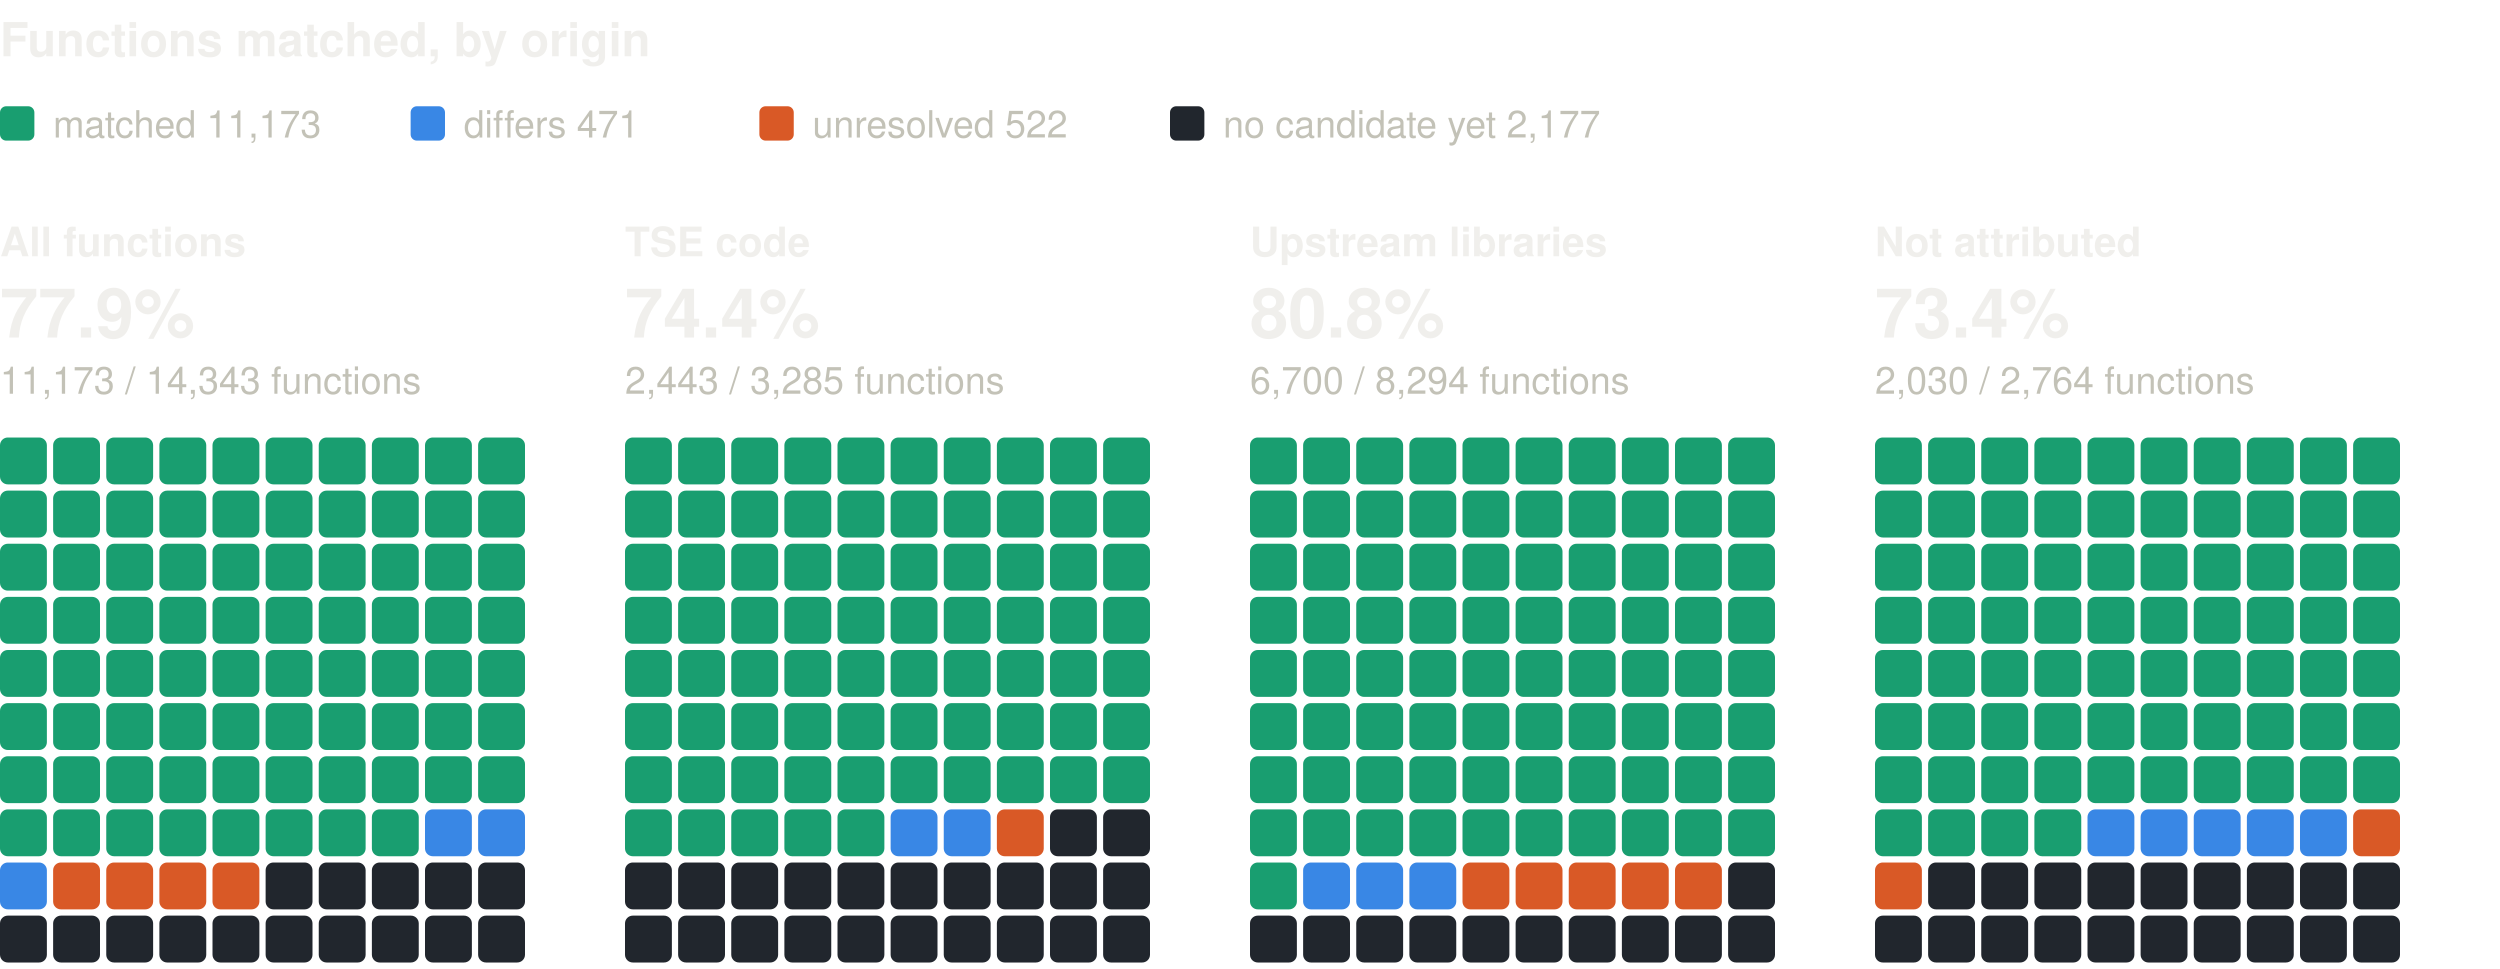
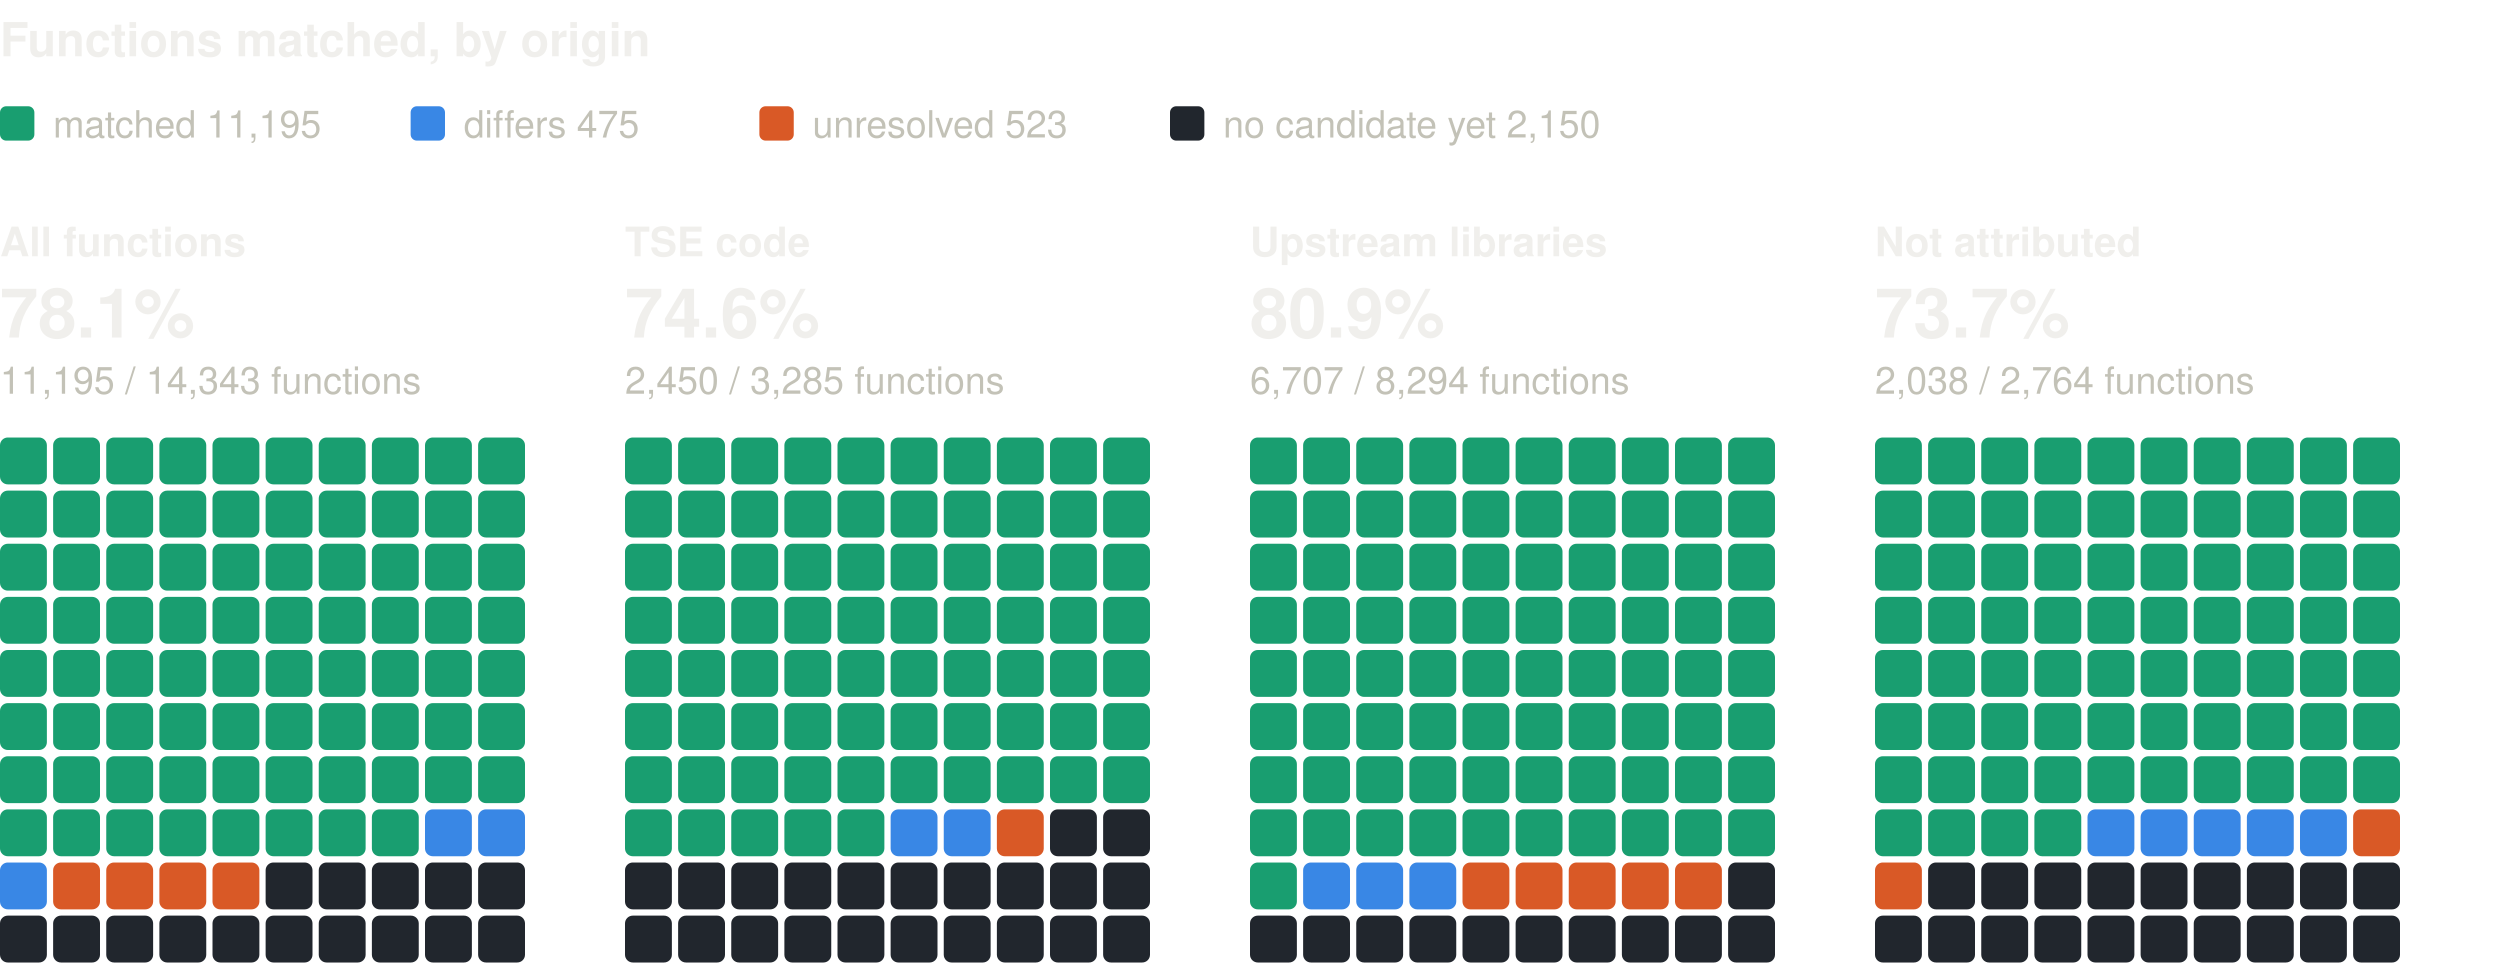
<svg xmlns="http://www.w3.org/2000/svg" width="800" height="310" viewBox="0 0 800 310" role="img" aria-label="Functions matched, by origin: one square per percent, coloured by verdict" font-family="system-ui, -apple-system, 'Segoe UI', Helvetica, Arial, sans-serif">
  <text x="0" y="18" font-size="15" fill="#f0efec" font-weight="600">Functions matched, by origin</text>
  <rect x="0" y="34" width="11" height="11" rx="2" fill="#199e70" />
-   <text x="17" y="44" font-size="12" fill="#c3c2b7">matched 11,173</text>
+   <text x="17" y="44" font-size="12" fill="#c3c2b7">matched 11,195</text>
  <rect x="131.4" y="34" width="11" height="11" rx="2" fill="#3987e5" />
-   <text x="148.4" y="44" font-size="12" fill="#c3c2b7">differs 471</text>
+   <text x="148.4" y="44" font-size="12" fill="#c3c2b7">differs 475</text>
  <rect x="243" y="34" width="11" height="11" rx="2" fill="#d95926" />
-   <text x="260" y="44" font-size="12" fill="#c3c2b7">unresolved 522</text>
+   <text x="260" y="44" font-size="12" fill="#c3c2b7">unresolved 523</text>
  <rect x="374.4" y="34" width="11" height="11" rx="2" fill="#21262d" />
-   <text x="391.4" y="44" font-size="12" fill="#c3c2b7">no candidate yet 2,177</text>
+   <text x="391.4" y="44" font-size="12" fill="#c3c2b7">no candidate yet 2,150</text>
  <text x="0" y="82" font-size="13" fill="#f0efec" font-weight="600">All functions</text>
-   <text x="0" y="108" font-size="22" fill="#f0efec" font-weight="600">77.9%</text>
-   <text x="0" y="126" font-size="12" fill="#c3c2b7">11,173 / 14,343 functions</text>
+   <text x="0" y="108" font-size="22" fill="#f0efec" font-weight="600">78.1%</text>
+   <text x="0" y="126" font-size="12" fill="#c3c2b7">11,195 / 14,343 functions</text>
  <rect x="0" y="140" width="15" height="15" rx="2.5" fill="#199e70" />
  <rect x="17" y="140" width="15" height="15" rx="2.5" fill="#199e70" />
  <rect x="34" y="140" width="15" height="15" rx="2.5" fill="#199e70" />
  <rect x="51" y="140" width="15" height="15" rx="2.5" fill="#199e70" />
  <rect x="68" y="140" width="15" height="15" rx="2.5" fill="#199e70" />
  <rect x="85" y="140" width="15" height="15" rx="2.5" fill="#199e70" />
  <rect x="102" y="140" width="15" height="15" rx="2.5" fill="#199e70" />
  <rect x="119" y="140" width="15" height="15" rx="2.5" fill="#199e70" />
  <rect x="136" y="140" width="15" height="15" rx="2.5" fill="#199e70" />
  <rect x="153" y="140" width="15" height="15" rx="2.5" fill="#199e70" />
  <rect x="0" y="157" width="15" height="15" rx="2.5" fill="#199e70" />
  <rect x="17" y="157" width="15" height="15" rx="2.5" fill="#199e70" />
  <rect x="34" y="157" width="15" height="15" rx="2.5" fill="#199e70" />
  <rect x="51" y="157" width="15" height="15" rx="2.5" fill="#199e70" />
  <rect x="68" y="157" width="15" height="15" rx="2.5" fill="#199e70" />
  <rect x="85" y="157" width="15" height="15" rx="2.5" fill="#199e70" />
  <rect x="102" y="157" width="15" height="15" rx="2.5" fill="#199e70" />
  <rect x="119" y="157" width="15" height="15" rx="2.5" fill="#199e70" />
  <rect x="136" y="157" width="15" height="15" rx="2.5" fill="#199e70" />
  <rect x="153" y="157" width="15" height="15" rx="2.5" fill="#199e70" />
  <rect x="0" y="174" width="15" height="15" rx="2.5" fill="#199e70" />
  <rect x="17" y="174" width="15" height="15" rx="2.5" fill="#199e70" />
  <rect x="34" y="174" width="15" height="15" rx="2.5" fill="#199e70" />
  <rect x="51" y="174" width="15" height="15" rx="2.5" fill="#199e70" />
  <rect x="68" y="174" width="15" height="15" rx="2.5" fill="#199e70" />
  <rect x="85" y="174" width="15" height="15" rx="2.5" fill="#199e70" />
  <rect x="102" y="174" width="15" height="15" rx="2.5" fill="#199e70" />
  <rect x="119" y="174" width="15" height="15" rx="2.5" fill="#199e70" />
  <rect x="136" y="174" width="15" height="15" rx="2.5" fill="#199e70" />
  <rect x="153" y="174" width="15" height="15" rx="2.5" fill="#199e70" />
  <rect x="0" y="191" width="15" height="15" rx="2.5" fill="#199e70" />
  <rect x="17" y="191" width="15" height="15" rx="2.5" fill="#199e70" />
  <rect x="34" y="191" width="15" height="15" rx="2.5" fill="#199e70" />
  <rect x="51" y="191" width="15" height="15" rx="2.5" fill="#199e70" />
  <rect x="68" y="191" width="15" height="15" rx="2.5" fill="#199e70" />
  <rect x="85" y="191" width="15" height="15" rx="2.5" fill="#199e70" />
  <rect x="102" y="191" width="15" height="15" rx="2.5" fill="#199e70" />
  <rect x="119" y="191" width="15" height="15" rx="2.5" fill="#199e70" />
  <rect x="136" y="191" width="15" height="15" rx="2.5" fill="#199e70" />
  <rect x="153" y="191" width="15" height="15" rx="2.5" fill="#199e70" />
  <rect x="0" y="208" width="15" height="15" rx="2.5" fill="#199e70" />
  <rect x="17" y="208" width="15" height="15" rx="2.5" fill="#199e70" />
  <rect x="34" y="208" width="15" height="15" rx="2.5" fill="#199e70" />
  <rect x="51" y="208" width="15" height="15" rx="2.5" fill="#199e70" />
  <rect x="68" y="208" width="15" height="15" rx="2.5" fill="#199e70" />
  <rect x="85" y="208" width="15" height="15" rx="2.5" fill="#199e70" />
  <rect x="102" y="208" width="15" height="15" rx="2.5" fill="#199e70" />
  <rect x="119" y="208" width="15" height="15" rx="2.5" fill="#199e70" />
  <rect x="136" y="208" width="15" height="15" rx="2.5" fill="#199e70" />
  <rect x="153" y="208" width="15" height="15" rx="2.5" fill="#199e70" />
  <rect x="0" y="225" width="15" height="15" rx="2.5" fill="#199e70" />
  <rect x="17" y="225" width="15" height="15" rx="2.5" fill="#199e70" />
  <rect x="34" y="225" width="15" height="15" rx="2.5" fill="#199e70" />
  <rect x="51" y="225" width="15" height="15" rx="2.5" fill="#199e70" />
  <rect x="68" y="225" width="15" height="15" rx="2.5" fill="#199e70" />
  <rect x="85" y="225" width="15" height="15" rx="2.5" fill="#199e70" />
  <rect x="102" y="225" width="15" height="15" rx="2.5" fill="#199e70" />
  <rect x="119" y="225" width="15" height="15" rx="2.5" fill="#199e70" />
  <rect x="136" y="225" width="15" height="15" rx="2.5" fill="#199e70" />
  <rect x="153" y="225" width="15" height="15" rx="2.5" fill="#199e70" />
  <rect x="0" y="242" width="15" height="15" rx="2.5" fill="#199e70" />
  <rect x="17" y="242" width="15" height="15" rx="2.5" fill="#199e70" />
  <rect x="34" y="242" width="15" height="15" rx="2.5" fill="#199e70" />
  <rect x="51" y="242" width="15" height="15" rx="2.5" fill="#199e70" />
  <rect x="68" y="242" width="15" height="15" rx="2.5" fill="#199e70" />
  <rect x="85" y="242" width="15" height="15" rx="2.5" fill="#199e70" />
  <rect x="102" y="242" width="15" height="15" rx="2.5" fill="#199e70" />
  <rect x="119" y="242" width="15" height="15" rx="2.5" fill="#199e70" />
  <rect x="136" y="242" width="15" height="15" rx="2.5" fill="#199e70" />
  <rect x="153" y="242" width="15" height="15" rx="2.5" fill="#199e70" />
  <rect x="0" y="259" width="15" height="15" rx="2.5" fill="#199e70" />
  <rect x="17" y="259" width="15" height="15" rx="2.5" fill="#199e70" />
  <rect x="34" y="259" width="15" height="15" rx="2.5" fill="#199e70" />
  <rect x="51" y="259" width="15" height="15" rx="2.5" fill="#199e70" />
  <rect x="68" y="259" width="15" height="15" rx="2.5" fill="#199e70" />
  <rect x="85" y="259" width="15" height="15" rx="2.5" fill="#199e70" />
  <rect x="102" y="259" width="15" height="15" rx="2.5" fill="#199e70" />
  <rect x="119" y="259" width="15" height="15" rx="2.5" fill="#199e70" />
  <rect x="136" y="259" width="15" height="15" rx="2.5" fill="#3987e5" />
  <rect x="153" y="259" width="15" height="15" rx="2.5" fill="#3987e5" />
  <rect x="0" y="276" width="15" height="15" rx="2.5" fill="#3987e5" />
  <rect x="17" y="276" width="15" height="15" rx="2.5" fill="#d95926" />
  <rect x="34" y="276" width="15" height="15" rx="2.5" fill="#d95926" />
  <rect x="51" y="276" width="15" height="15" rx="2.5" fill="#d95926" />
  <rect x="68" y="276" width="15" height="15" rx="2.5" fill="#d95926" />
  <rect x="85" y="276" width="15" height="15" rx="2.5" fill="#21262d" />
  <rect x="102" y="276" width="15" height="15" rx="2.5" fill="#21262d" />
  <rect x="119" y="276" width="15" height="15" rx="2.5" fill="#21262d" />
  <rect x="136" y="276" width="15" height="15" rx="2.5" fill="#21262d" />
  <rect x="153" y="276" width="15" height="15" rx="2.5" fill="#21262d" />
  <rect x="0" y="293" width="15" height="15" rx="2.5" fill="#21262d" />
  <rect x="17" y="293" width="15" height="15" rx="2.5" fill="#21262d" />
  <rect x="34" y="293" width="15" height="15" rx="2.5" fill="#21262d" />
  <rect x="51" y="293" width="15" height="15" rx="2.5" fill="#21262d" />
  <rect x="68" y="293" width="15" height="15" rx="2.5" fill="#21262d" />
  <rect x="85" y="293" width="15" height="15" rx="2.5" fill="#21262d" />
  <rect x="102" y="293" width="15" height="15" rx="2.5" fill="#21262d" />
  <rect x="119" y="293" width="15" height="15" rx="2.5" fill="#21262d" />
  <rect x="136" y="293" width="15" height="15" rx="2.5" fill="#21262d" />
  <rect x="153" y="293" width="15" height="15" rx="2.5" fill="#21262d" />
  <text x="200" y="82" font-size="13" fill="#f0efec" font-weight="600">TSE code</text>
-   <text x="200" y="108" font-size="22" fill="#f0efec" font-weight="600">74.4%</text>
-   <text x="200" y="126" font-size="12" fill="#c3c2b7">2,443 / 3,285 functions</text>
+   <text x="200" y="108" font-size="22" fill="#f0efec" font-weight="600">74.6%</text>
+   <text x="200" y="126" font-size="12" fill="#c3c2b7">2,450 / 3,285 functions</text>
  <rect x="200" y="140" width="15" height="15" rx="2.5" fill="#199e70" />
  <rect x="217" y="140" width="15" height="15" rx="2.5" fill="#199e70" />
  <rect x="234" y="140" width="15" height="15" rx="2.5" fill="#199e70" />
  <rect x="251" y="140" width="15" height="15" rx="2.5" fill="#199e70" />
  <rect x="268" y="140" width="15" height="15" rx="2.5" fill="#199e70" />
  <rect x="285" y="140" width="15" height="15" rx="2.5" fill="#199e70" />
  <rect x="302" y="140" width="15" height="15" rx="2.5" fill="#199e70" />
  <rect x="319" y="140" width="15" height="15" rx="2.5" fill="#199e70" />
  <rect x="336" y="140" width="15" height="15" rx="2.5" fill="#199e70" />
  <rect x="353" y="140" width="15" height="15" rx="2.5" fill="#199e70" />
  <rect x="200" y="157" width="15" height="15" rx="2.5" fill="#199e70" />
  <rect x="217" y="157" width="15" height="15" rx="2.5" fill="#199e70" />
  <rect x="234" y="157" width="15" height="15" rx="2.5" fill="#199e70" />
  <rect x="251" y="157" width="15" height="15" rx="2.5" fill="#199e70" />
  <rect x="268" y="157" width="15" height="15" rx="2.5" fill="#199e70" />
  <rect x="285" y="157" width="15" height="15" rx="2.5" fill="#199e70" />
  <rect x="302" y="157" width="15" height="15" rx="2.5" fill="#199e70" />
  <rect x="319" y="157" width="15" height="15" rx="2.5" fill="#199e70" />
  <rect x="336" y="157" width="15" height="15" rx="2.5" fill="#199e70" />
  <rect x="353" y="157" width="15" height="15" rx="2.5" fill="#199e70" />
  <rect x="200" y="174" width="15" height="15" rx="2.5" fill="#199e70" />
  <rect x="217" y="174" width="15" height="15" rx="2.5" fill="#199e70" />
  <rect x="234" y="174" width="15" height="15" rx="2.5" fill="#199e70" />
  <rect x="251" y="174" width="15" height="15" rx="2.5" fill="#199e70" />
  <rect x="268" y="174" width="15" height="15" rx="2.5" fill="#199e70" />
  <rect x="285" y="174" width="15" height="15" rx="2.5" fill="#199e70" />
  <rect x="302" y="174" width="15" height="15" rx="2.5" fill="#199e70" />
  <rect x="319" y="174" width="15" height="15" rx="2.5" fill="#199e70" />
  <rect x="336" y="174" width="15" height="15" rx="2.5" fill="#199e70" />
  <rect x="353" y="174" width="15" height="15" rx="2.5" fill="#199e70" />
  <rect x="200" y="191" width="15" height="15" rx="2.5" fill="#199e70" />
  <rect x="217" y="191" width="15" height="15" rx="2.5" fill="#199e70" />
  <rect x="234" y="191" width="15" height="15" rx="2.5" fill="#199e70" />
  <rect x="251" y="191" width="15" height="15" rx="2.5" fill="#199e70" />
  <rect x="268" y="191" width="15" height="15" rx="2.5" fill="#199e70" />
  <rect x="285" y="191" width="15" height="15" rx="2.5" fill="#199e70" />
  <rect x="302" y="191" width="15" height="15" rx="2.5" fill="#199e70" />
  <rect x="319" y="191" width="15" height="15" rx="2.5" fill="#199e70" />
  <rect x="336" y="191" width="15" height="15" rx="2.5" fill="#199e70" />
  <rect x="353" y="191" width="15" height="15" rx="2.5" fill="#199e70" />
  <rect x="200" y="208" width="15" height="15" rx="2.5" fill="#199e70" />
  <rect x="217" y="208" width="15" height="15" rx="2.5" fill="#199e70" />
  <rect x="234" y="208" width="15" height="15" rx="2.5" fill="#199e70" />
  <rect x="251" y="208" width="15" height="15" rx="2.5" fill="#199e70" />
  <rect x="268" y="208" width="15" height="15" rx="2.5" fill="#199e70" />
  <rect x="285" y="208" width="15" height="15" rx="2.5" fill="#199e70" />
  <rect x="302" y="208" width="15" height="15" rx="2.5" fill="#199e70" />
  <rect x="319" y="208" width="15" height="15" rx="2.5" fill="#199e70" />
  <rect x="336" y="208" width="15" height="15" rx="2.5" fill="#199e70" />
  <rect x="353" y="208" width="15" height="15" rx="2.5" fill="#199e70" />
  <rect x="200" y="225" width="15" height="15" rx="2.5" fill="#199e70" />
  <rect x="217" y="225" width="15" height="15" rx="2.5" fill="#199e70" />
  <rect x="234" y="225" width="15" height="15" rx="2.5" fill="#199e70" />
  <rect x="251" y="225" width="15" height="15" rx="2.5" fill="#199e70" />
  <rect x="268" y="225" width="15" height="15" rx="2.5" fill="#199e70" />
  <rect x="285" y="225" width="15" height="15" rx="2.5" fill="#199e70" />
  <rect x="302" y="225" width="15" height="15" rx="2.5" fill="#199e70" />
  <rect x="319" y="225" width="15" height="15" rx="2.5" fill="#199e70" />
  <rect x="336" y="225" width="15" height="15" rx="2.5" fill="#199e70" />
  <rect x="353" y="225" width="15" height="15" rx="2.5" fill="#199e70" />
  <rect x="200" y="242" width="15" height="15" rx="2.5" fill="#199e70" />
  <rect x="217" y="242" width="15" height="15" rx="2.5" fill="#199e70" />
  <rect x="234" y="242" width="15" height="15" rx="2.5" fill="#199e70" />
  <rect x="251" y="242" width="15" height="15" rx="2.5" fill="#199e70" />
  <rect x="268" y="242" width="15" height="15" rx="2.5" fill="#199e70" />
  <rect x="285" y="242" width="15" height="15" rx="2.5" fill="#199e70" />
  <rect x="302" y="242" width="15" height="15" rx="2.5" fill="#199e70" />
  <rect x="319" y="242" width="15" height="15" rx="2.5" fill="#199e70" />
  <rect x="336" y="242" width="15" height="15" rx="2.5" fill="#199e70" />
  <rect x="353" y="242" width="15" height="15" rx="2.5" fill="#199e70" />
  <rect x="200" y="259" width="15" height="15" rx="2.5" fill="#199e70" />
  <rect x="217" y="259" width="15" height="15" rx="2.5" fill="#199e70" />
  <rect x="234" y="259" width="15" height="15" rx="2.5" fill="#199e70" />
  <rect x="251" y="259" width="15" height="15" rx="2.5" fill="#199e70" />
  <rect x="268" y="259" width="15" height="15" rx="2.5" fill="#199e70" />
  <rect x="285" y="259" width="15" height="15" rx="2.5" fill="#3987e5" />
  <rect x="302" y="259" width="15" height="15" rx="2.5" fill="#3987e5" />
  <rect x="319" y="259" width="15" height="15" rx="2.5" fill="#d95926" />
  <rect x="336" y="259" width="15" height="15" rx="2.5" fill="#21262d" />
  <rect x="353" y="259" width="15" height="15" rx="2.5" fill="#21262d" />
  <rect x="200" y="276" width="15" height="15" rx="2.5" fill="#21262d" />
  <rect x="217" y="276" width="15" height="15" rx="2.5" fill="#21262d" />
  <rect x="234" y="276" width="15" height="15" rx="2.5" fill="#21262d" />
  <rect x="251" y="276" width="15" height="15" rx="2.5" fill="#21262d" />
  <rect x="268" y="276" width="15" height="15" rx="2.5" fill="#21262d" />
  <rect x="285" y="276" width="15" height="15" rx="2.5" fill="#21262d" />
  <rect x="302" y="276" width="15" height="15" rx="2.5" fill="#21262d" />
  <rect x="319" y="276" width="15" height="15" rx="2.5" fill="#21262d" />
  <rect x="336" y="276" width="15" height="15" rx="2.5" fill="#21262d" />
  <rect x="353" y="276" width="15" height="15" rx="2.5" fill="#21262d" />
  <rect x="200" y="293" width="15" height="15" rx="2.5" fill="#21262d" />
  <rect x="217" y="293" width="15" height="15" rx="2.5" fill="#21262d" />
  <rect x="234" y="293" width="15" height="15" rx="2.5" fill="#21262d" />
  <rect x="251" y="293" width="15" height="15" rx="2.5" fill="#21262d" />
  <rect x="268" y="293" width="15" height="15" rx="2.5" fill="#21262d" />
  <rect x="285" y="293" width="15" height="15" rx="2.5" fill="#21262d" />
  <rect x="302" y="293" width="15" height="15" rx="2.5" fill="#21262d" />
  <rect x="319" y="293" width="15" height="15" rx="2.5" fill="#21262d" />
  <rect x="336" y="293" width="15" height="15" rx="2.5" fill="#21262d" />
  <rect x="353" y="293" width="15" height="15" rx="2.5" fill="#21262d" />
  <text x="400" y="82" font-size="13" fill="#f0efec" font-weight="600">Upstream libraries</text>
-   <text x="400" y="108" font-size="22" fill="#f0efec" font-weight="600">80.8%</text>
-   <text x="400" y="126" font-size="12" fill="#c3c2b7">6,700 / 8,294 functions</text>
+   <text x="400" y="108" font-size="22" fill="#f0efec" font-weight="600">80.9%</text>
+   <text x="400" y="126" font-size="12" fill="#c3c2b7">6,707 / 8,294 functions</text>
  <rect x="400" y="140" width="15" height="15" rx="2.5" fill="#199e70" />
  <rect x="417" y="140" width="15" height="15" rx="2.5" fill="#199e70" />
  <rect x="434" y="140" width="15" height="15" rx="2.5" fill="#199e70" />
  <rect x="451" y="140" width="15" height="15" rx="2.5" fill="#199e70" />
  <rect x="468" y="140" width="15" height="15" rx="2.5" fill="#199e70" />
  <rect x="485" y="140" width="15" height="15" rx="2.5" fill="#199e70" />
  <rect x="502" y="140" width="15" height="15" rx="2.5" fill="#199e70" />
  <rect x="519" y="140" width="15" height="15" rx="2.5" fill="#199e70" />
  <rect x="536" y="140" width="15" height="15" rx="2.5" fill="#199e70" />
  <rect x="553" y="140" width="15" height="15" rx="2.5" fill="#199e70" />
  <rect x="400" y="157" width="15" height="15" rx="2.5" fill="#199e70" />
  <rect x="417" y="157" width="15" height="15" rx="2.5" fill="#199e70" />
  <rect x="434" y="157" width="15" height="15" rx="2.5" fill="#199e70" />
  <rect x="451" y="157" width="15" height="15" rx="2.5" fill="#199e70" />
  <rect x="468" y="157" width="15" height="15" rx="2.5" fill="#199e70" />
  <rect x="485" y="157" width="15" height="15" rx="2.5" fill="#199e70" />
  <rect x="502" y="157" width="15" height="15" rx="2.5" fill="#199e70" />
  <rect x="519" y="157" width="15" height="15" rx="2.5" fill="#199e70" />
  <rect x="536" y="157" width="15" height="15" rx="2.5" fill="#199e70" />
  <rect x="553" y="157" width="15" height="15" rx="2.5" fill="#199e70" />
  <rect x="400" y="174" width="15" height="15" rx="2.5" fill="#199e70" />
  <rect x="417" y="174" width="15" height="15" rx="2.5" fill="#199e70" />
  <rect x="434" y="174" width="15" height="15" rx="2.5" fill="#199e70" />
  <rect x="451" y="174" width="15" height="15" rx="2.5" fill="#199e70" />
  <rect x="468" y="174" width="15" height="15" rx="2.5" fill="#199e70" />
  <rect x="485" y="174" width="15" height="15" rx="2.5" fill="#199e70" />
  <rect x="502" y="174" width="15" height="15" rx="2.5" fill="#199e70" />
  <rect x="519" y="174" width="15" height="15" rx="2.5" fill="#199e70" />
  <rect x="536" y="174" width="15" height="15" rx="2.5" fill="#199e70" />
  <rect x="553" y="174" width="15" height="15" rx="2.5" fill="#199e70" />
  <rect x="400" y="191" width="15" height="15" rx="2.5" fill="#199e70" />
  <rect x="417" y="191" width="15" height="15" rx="2.5" fill="#199e70" />
  <rect x="434" y="191" width="15" height="15" rx="2.5" fill="#199e70" />
  <rect x="451" y="191" width="15" height="15" rx="2.5" fill="#199e70" />
  <rect x="468" y="191" width="15" height="15" rx="2.5" fill="#199e70" />
  <rect x="485" y="191" width="15" height="15" rx="2.5" fill="#199e70" />
  <rect x="502" y="191" width="15" height="15" rx="2.5" fill="#199e70" />
  <rect x="519" y="191" width="15" height="15" rx="2.5" fill="#199e70" />
  <rect x="536" y="191" width="15" height="15" rx="2.5" fill="#199e70" />
  <rect x="553" y="191" width="15" height="15" rx="2.5" fill="#199e70" />
  <rect x="400" y="208" width="15" height="15" rx="2.5" fill="#199e70" />
  <rect x="417" y="208" width="15" height="15" rx="2.5" fill="#199e70" />
  <rect x="434" y="208" width="15" height="15" rx="2.5" fill="#199e70" />
  <rect x="451" y="208" width="15" height="15" rx="2.5" fill="#199e70" />
  <rect x="468" y="208" width="15" height="15" rx="2.5" fill="#199e70" />
  <rect x="485" y="208" width="15" height="15" rx="2.5" fill="#199e70" />
  <rect x="502" y="208" width="15" height="15" rx="2.5" fill="#199e70" />
  <rect x="519" y="208" width="15" height="15" rx="2.5" fill="#199e70" />
  <rect x="536" y="208" width="15" height="15" rx="2.5" fill="#199e70" />
  <rect x="553" y="208" width="15" height="15" rx="2.5" fill="#199e70" />
  <rect x="400" y="225" width="15" height="15" rx="2.5" fill="#199e70" />
  <rect x="417" y="225" width="15" height="15" rx="2.5" fill="#199e70" />
  <rect x="434" y="225" width="15" height="15" rx="2.5" fill="#199e70" />
  <rect x="451" y="225" width="15" height="15" rx="2.5" fill="#199e70" />
  <rect x="468" y="225" width="15" height="15" rx="2.5" fill="#199e70" />
  <rect x="485" y="225" width="15" height="15" rx="2.5" fill="#199e70" />
  <rect x="502" y="225" width="15" height="15" rx="2.5" fill="#199e70" />
  <rect x="519" y="225" width="15" height="15" rx="2.5" fill="#199e70" />
  <rect x="536" y="225" width="15" height="15" rx="2.5" fill="#199e70" />
  <rect x="553" y="225" width="15" height="15" rx="2.5" fill="#199e70" />
  <rect x="400" y="242" width="15" height="15" rx="2.5" fill="#199e70" />
  <rect x="417" y="242" width="15" height="15" rx="2.5" fill="#199e70" />
  <rect x="434" y="242" width="15" height="15" rx="2.5" fill="#199e70" />
  <rect x="451" y="242" width="15" height="15" rx="2.5" fill="#199e70" />
  <rect x="468" y="242" width="15" height="15" rx="2.5" fill="#199e70" />
  <rect x="485" y="242" width="15" height="15" rx="2.5" fill="#199e70" />
  <rect x="502" y="242" width="15" height="15" rx="2.5" fill="#199e70" />
  <rect x="519" y="242" width="15" height="15" rx="2.5" fill="#199e70" />
  <rect x="536" y="242" width="15" height="15" rx="2.5" fill="#199e70" />
  <rect x="553" y="242" width="15" height="15" rx="2.5" fill="#199e70" />
  <rect x="400" y="259" width="15" height="15" rx="2.5" fill="#199e70" />
  <rect x="417" y="259" width="15" height="15" rx="2.5" fill="#199e70" />
  <rect x="434" y="259" width="15" height="15" rx="2.5" fill="#199e70" />
  <rect x="451" y="259" width="15" height="15" rx="2.5" fill="#199e70" />
  <rect x="468" y="259" width="15" height="15" rx="2.5" fill="#199e70" />
  <rect x="485" y="259" width="15" height="15" rx="2.5" fill="#199e70" />
  <rect x="502" y="259" width="15" height="15" rx="2.5" fill="#199e70" />
  <rect x="519" y="259" width="15" height="15" rx="2.5" fill="#199e70" />
  <rect x="536" y="259" width="15" height="15" rx="2.5" fill="#199e70" />
  <rect x="553" y="259" width="15" height="15" rx="2.5" fill="#199e70" />
  <rect x="400" y="276" width="15" height="15" rx="2.5" fill="#199e70" />
  <rect x="417" y="276" width="15" height="15" rx="2.5" fill="#3987e5" />
  <rect x="434" y="276" width="15" height="15" rx="2.5" fill="#3987e5" />
  <rect x="451" y="276" width="15" height="15" rx="2.5" fill="#3987e5" />
  <rect x="468" y="276" width="15" height="15" rx="2.5" fill="#d95926" />
  <rect x="485" y="276" width="15" height="15" rx="2.5" fill="#d95926" />
  <rect x="502" y="276" width="15" height="15" rx="2.5" fill="#d95926" />
  <rect x="519" y="276" width="15" height="15" rx="2.5" fill="#d95926" />
  <rect x="536" y="276" width="15" height="15" rx="2.5" fill="#d95926" />
  <rect x="553" y="276" width="15" height="15" rx="2.5" fill="#21262d" />
  <rect x="400" y="293" width="15" height="15" rx="2.5" fill="#21262d" />
  <rect x="417" y="293" width="15" height="15" rx="2.5" fill="#21262d" />
  <rect x="434" y="293" width="15" height="15" rx="2.5" fill="#21262d" />
  <rect x="451" y="293" width="15" height="15" rx="2.5" fill="#21262d" />
  <rect x="468" y="293" width="15" height="15" rx="2.5" fill="#21262d" />
  <rect x="485" y="293" width="15" height="15" rx="2.5" fill="#21262d" />
  <rect x="502" y="293" width="15" height="15" rx="2.5" fill="#21262d" />
  <rect x="519" y="293" width="15" height="15" rx="2.5" fill="#21262d" />
  <rect x="536" y="293" width="15" height="15" rx="2.5" fill="#21262d" />
  <rect x="553" y="293" width="15" height="15" rx="2.5" fill="#21262d" />
  <text x="600" y="82" font-size="13" fill="#f0efec" font-weight="600">Not attributed</text>
-   <text x="600" y="108" font-size="22" fill="#f0efec" font-weight="600">73.4%</text>
-   <text x="600" y="126" font-size="12" fill="#c3c2b7">2,030 / 2,764 functions</text>
+   <text x="600" y="108" font-size="22" fill="#f0efec" font-weight="600">73.7%</text>
+   <text x="600" y="126" font-size="12" fill="#c3c2b7">2,038 / 2,764 functions</text>
  <rect x="600" y="140" width="15" height="15" rx="2.5" fill="#199e70" />
  <rect x="617" y="140" width="15" height="15" rx="2.5" fill="#199e70" />
  <rect x="634" y="140" width="15" height="15" rx="2.5" fill="#199e70" />
  <rect x="651" y="140" width="15" height="15" rx="2.5" fill="#199e70" />
  <rect x="668" y="140" width="15" height="15" rx="2.5" fill="#199e70" />
  <rect x="685" y="140" width="15" height="15" rx="2.5" fill="#199e70" />
  <rect x="702" y="140" width="15" height="15" rx="2.5" fill="#199e70" />
  <rect x="719" y="140" width="15" height="15" rx="2.5" fill="#199e70" />
  <rect x="736" y="140" width="15" height="15" rx="2.5" fill="#199e70" />
  <rect x="753" y="140" width="15" height="15" rx="2.5" fill="#199e70" />
  <rect x="600" y="157" width="15" height="15" rx="2.5" fill="#199e70" />
  <rect x="617" y="157" width="15" height="15" rx="2.5" fill="#199e70" />
  <rect x="634" y="157" width="15" height="15" rx="2.5" fill="#199e70" />
  <rect x="651" y="157" width="15" height="15" rx="2.5" fill="#199e70" />
  <rect x="668" y="157" width="15" height="15" rx="2.5" fill="#199e70" />
  <rect x="685" y="157" width="15" height="15" rx="2.5" fill="#199e70" />
  <rect x="702" y="157" width="15" height="15" rx="2.5" fill="#199e70" />
  <rect x="719" y="157" width="15" height="15" rx="2.5" fill="#199e70" />
  <rect x="736" y="157" width="15" height="15" rx="2.5" fill="#199e70" />
  <rect x="753" y="157" width="15" height="15" rx="2.5" fill="#199e70" />
  <rect x="600" y="174" width="15" height="15" rx="2.5" fill="#199e70" />
  <rect x="617" y="174" width="15" height="15" rx="2.5" fill="#199e70" />
  <rect x="634" y="174" width="15" height="15" rx="2.5" fill="#199e70" />
  <rect x="651" y="174" width="15" height="15" rx="2.5" fill="#199e70" />
  <rect x="668" y="174" width="15" height="15" rx="2.5" fill="#199e70" />
  <rect x="685" y="174" width="15" height="15" rx="2.5" fill="#199e70" />
  <rect x="702" y="174" width="15" height="15" rx="2.5" fill="#199e70" />
  <rect x="719" y="174" width="15" height="15" rx="2.5" fill="#199e70" />
  <rect x="736" y="174" width="15" height="15" rx="2.5" fill="#199e70" />
  <rect x="753" y="174" width="15" height="15" rx="2.5" fill="#199e70" />
  <rect x="600" y="191" width="15" height="15" rx="2.5" fill="#199e70" />
  <rect x="617" y="191" width="15" height="15" rx="2.5" fill="#199e70" />
  <rect x="634" y="191" width="15" height="15" rx="2.5" fill="#199e70" />
  <rect x="651" y="191" width="15" height="15" rx="2.5" fill="#199e70" />
  <rect x="668" y="191" width="15" height="15" rx="2.5" fill="#199e70" />
  <rect x="685" y="191" width="15" height="15" rx="2.5" fill="#199e70" />
  <rect x="702" y="191" width="15" height="15" rx="2.5" fill="#199e70" />
  <rect x="719" y="191" width="15" height="15" rx="2.5" fill="#199e70" />
  <rect x="736" y="191" width="15" height="15" rx="2.5" fill="#199e70" />
  <rect x="753" y="191" width="15" height="15" rx="2.5" fill="#199e70" />
  <rect x="600" y="208" width="15" height="15" rx="2.5" fill="#199e70" />
  <rect x="617" y="208" width="15" height="15" rx="2.5" fill="#199e70" />
  <rect x="634" y="208" width="15" height="15" rx="2.5" fill="#199e70" />
  <rect x="651" y="208" width="15" height="15" rx="2.5" fill="#199e70" />
  <rect x="668" y="208" width="15" height="15" rx="2.5" fill="#199e70" />
  <rect x="685" y="208" width="15" height="15" rx="2.5" fill="#199e70" />
  <rect x="702" y="208" width="15" height="15" rx="2.5" fill="#199e70" />
  <rect x="719" y="208" width="15" height="15" rx="2.5" fill="#199e70" />
  <rect x="736" y="208" width="15" height="15" rx="2.5" fill="#199e70" />
  <rect x="753" y="208" width="15" height="15" rx="2.5" fill="#199e70" />
  <rect x="600" y="225" width="15" height="15" rx="2.5" fill="#199e70" />
  <rect x="617" y="225" width="15" height="15" rx="2.5" fill="#199e70" />
  <rect x="634" y="225" width="15" height="15" rx="2.5" fill="#199e70" />
  <rect x="651" y="225" width="15" height="15" rx="2.5" fill="#199e70" />
  <rect x="668" y="225" width="15" height="15" rx="2.5" fill="#199e70" />
  <rect x="685" y="225" width="15" height="15" rx="2.5" fill="#199e70" />
  <rect x="702" y="225" width="15" height="15" rx="2.5" fill="#199e70" />
  <rect x="719" y="225" width="15" height="15" rx="2.5" fill="#199e70" />
  <rect x="736" y="225" width="15" height="15" rx="2.5" fill="#199e70" />
  <rect x="753" y="225" width="15" height="15" rx="2.5" fill="#199e70" />
  <rect x="600" y="242" width="15" height="15" rx="2.5" fill="#199e70" />
  <rect x="617" y="242" width="15" height="15" rx="2.5" fill="#199e70" />
  <rect x="634" y="242" width="15" height="15" rx="2.5" fill="#199e70" />
  <rect x="651" y="242" width="15" height="15" rx="2.5" fill="#199e70" />
  <rect x="668" y="242" width="15" height="15" rx="2.5" fill="#199e70" />
  <rect x="685" y="242" width="15" height="15" rx="2.5" fill="#199e70" />
  <rect x="702" y="242" width="15" height="15" rx="2.5" fill="#199e70" />
  <rect x="719" y="242" width="15" height="15" rx="2.5" fill="#199e70" />
  <rect x="736" y="242" width="15" height="15" rx="2.5" fill="#199e70" />
  <rect x="753" y="242" width="15" height="15" rx="2.5" fill="#199e70" />
  <rect x="600" y="259" width="15" height="15" rx="2.5" fill="#199e70" />
  <rect x="617" y="259" width="15" height="15" rx="2.5" fill="#199e70" />
  <rect x="634" y="259" width="15" height="15" rx="2.5" fill="#199e70" />
  <rect x="651" y="259" width="15" height="15" rx="2.5" fill="#199e70" />
  <rect x="668" y="259" width="15" height="15" rx="2.5" fill="#3987e5" />
  <rect x="685" y="259" width="15" height="15" rx="2.5" fill="#3987e5" />
  <rect x="702" y="259" width="15" height="15" rx="2.5" fill="#3987e5" />
  <rect x="719" y="259" width="15" height="15" rx="2.5" fill="#3987e5" />
  <rect x="736" y="259" width="15" height="15" rx="2.5" fill="#3987e5" />
  <rect x="753" y="259" width="15" height="15" rx="2.5" fill="#d95926" />
  <rect x="600" y="276" width="15" height="15" rx="2.5" fill="#d95926" />
  <rect x="617" y="276" width="15" height="15" rx="2.5" fill="#21262d" />
  <rect x="634" y="276" width="15" height="15" rx="2.5" fill="#21262d" />
  <rect x="651" y="276" width="15" height="15" rx="2.5" fill="#21262d" />
  <rect x="668" y="276" width="15" height="15" rx="2.5" fill="#21262d" />
  <rect x="685" y="276" width="15" height="15" rx="2.5" fill="#21262d" />
  <rect x="702" y="276" width="15" height="15" rx="2.5" fill="#21262d" />
  <rect x="719" y="276" width="15" height="15" rx="2.5" fill="#21262d" />
  <rect x="736" y="276" width="15" height="15" rx="2.5" fill="#21262d" />
  <rect x="753" y="276" width="15" height="15" rx="2.5" fill="#21262d" />
  <rect x="600" y="293" width="15" height="15" rx="2.5" fill="#21262d" />
  <rect x="617" y="293" width="15" height="15" rx="2.5" fill="#21262d" />
  <rect x="634" y="293" width="15" height="15" rx="2.5" fill="#21262d" />
  <rect x="651" y="293" width="15" height="15" rx="2.5" fill="#21262d" />
  <rect x="668" y="293" width="15" height="15" rx="2.5" fill="#21262d" />
  <rect x="685" y="293" width="15" height="15" rx="2.5" fill="#21262d" />
  <rect x="702" y="293" width="15" height="15" rx="2.5" fill="#21262d" />
  <rect x="719" y="293" width="15" height="15" rx="2.5" fill="#21262d" />
  <rect x="736" y="293" width="15" height="15" rx="2.5" fill="#21262d" />
  <rect x="753" y="293" width="15" height="15" rx="2.5" fill="#21262d" />
</svg>
